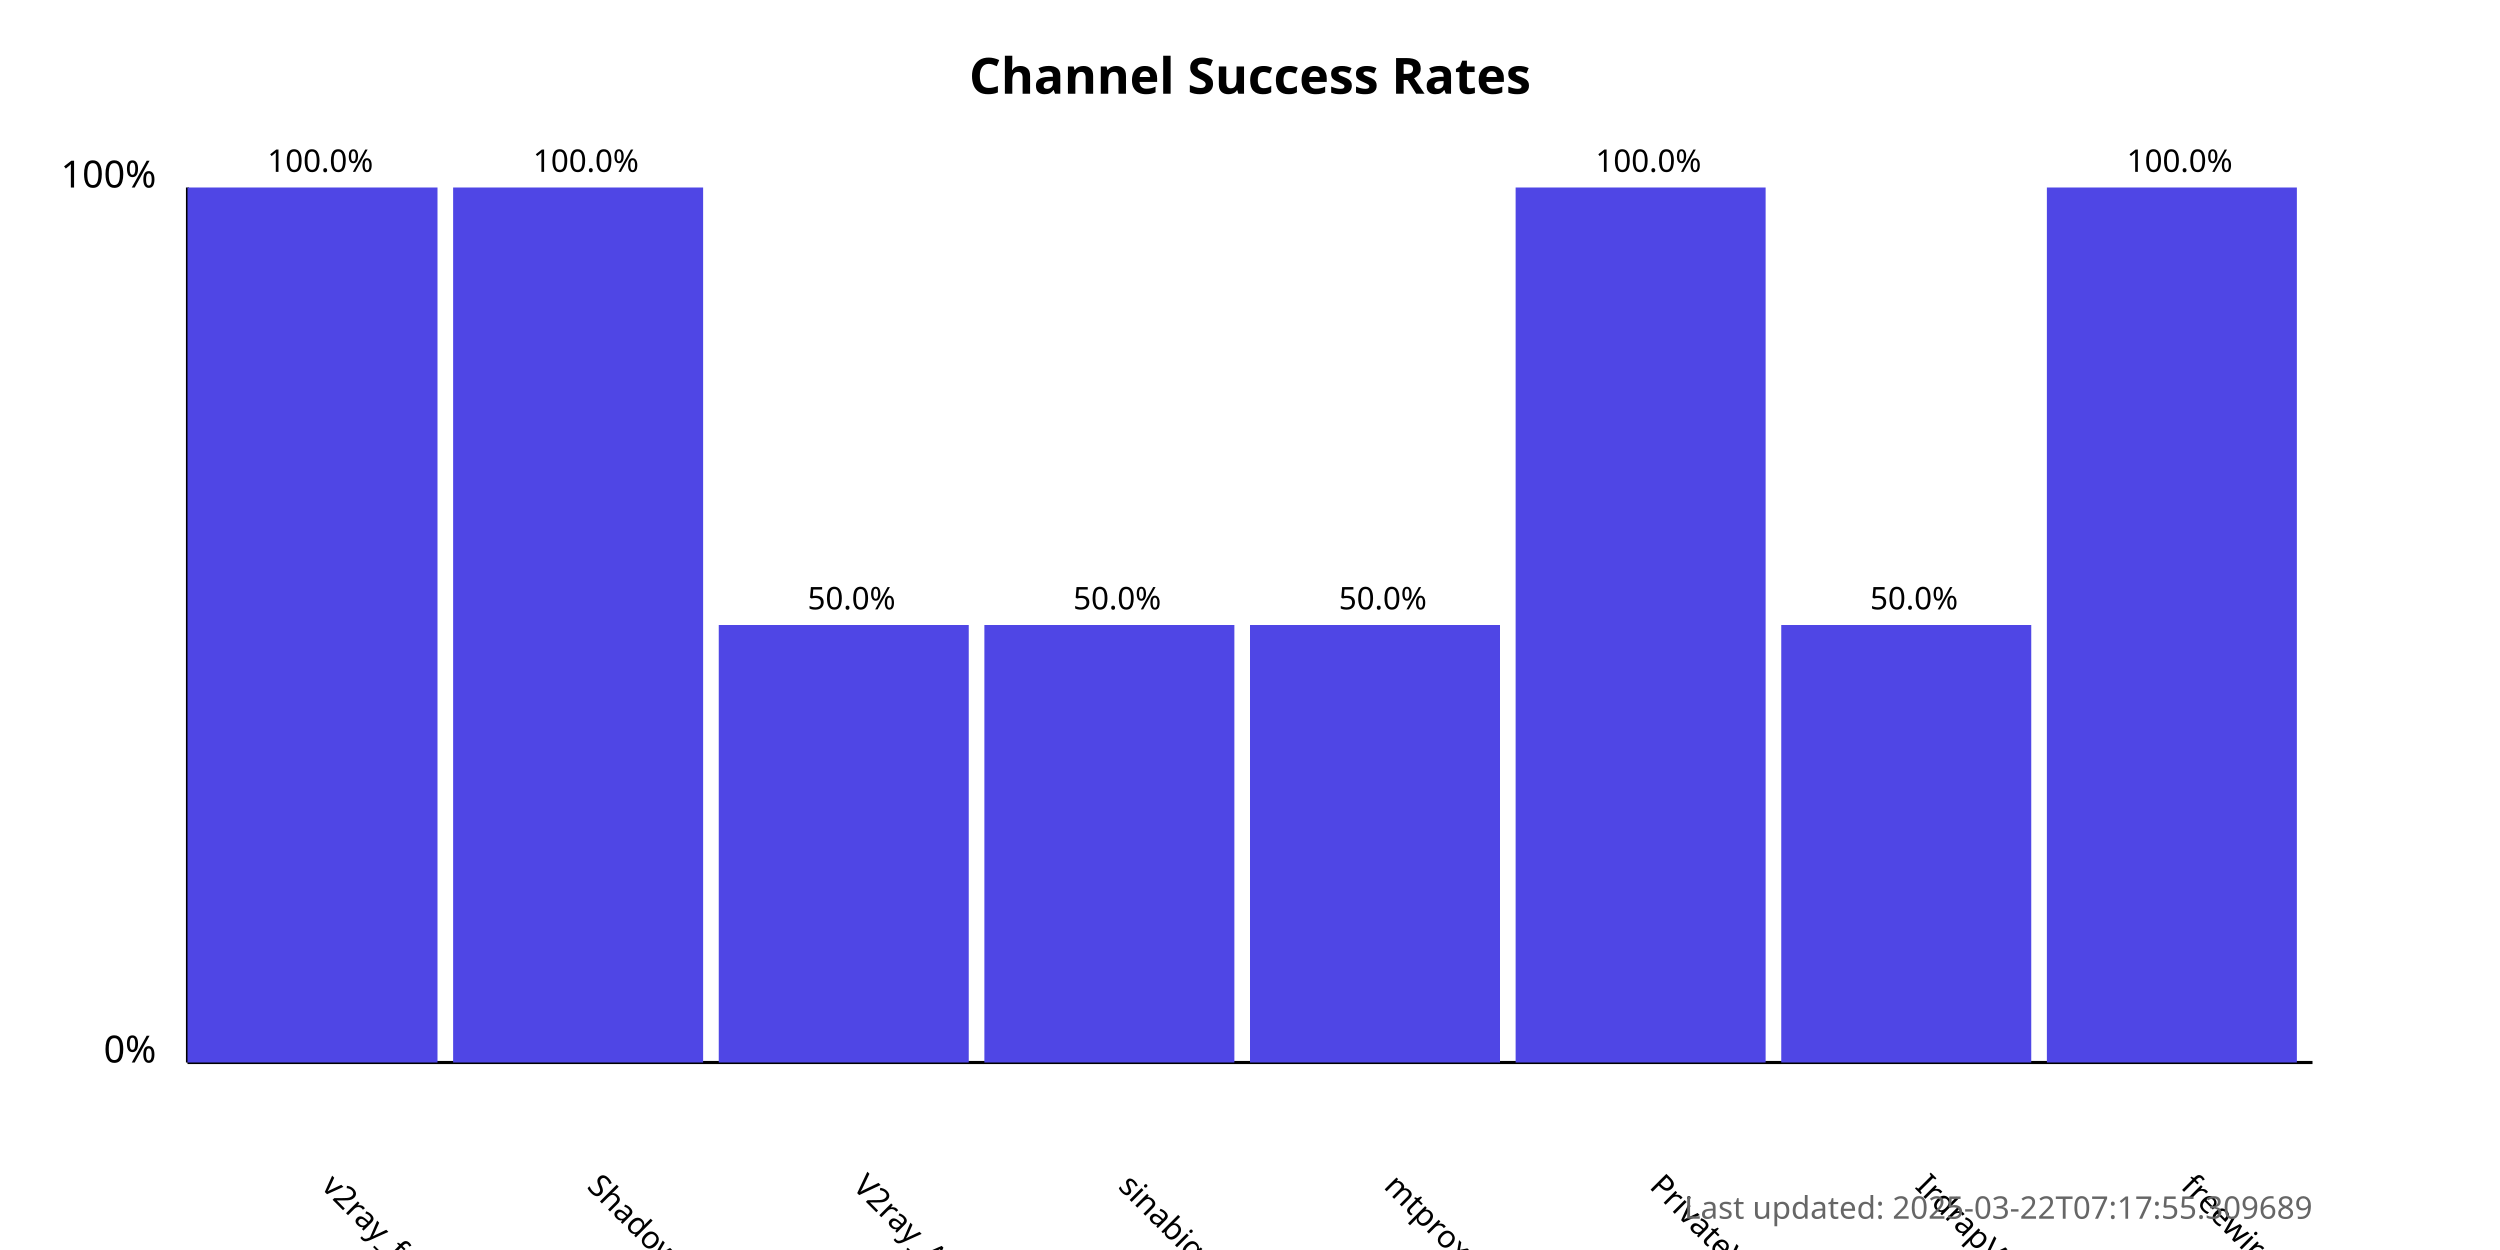
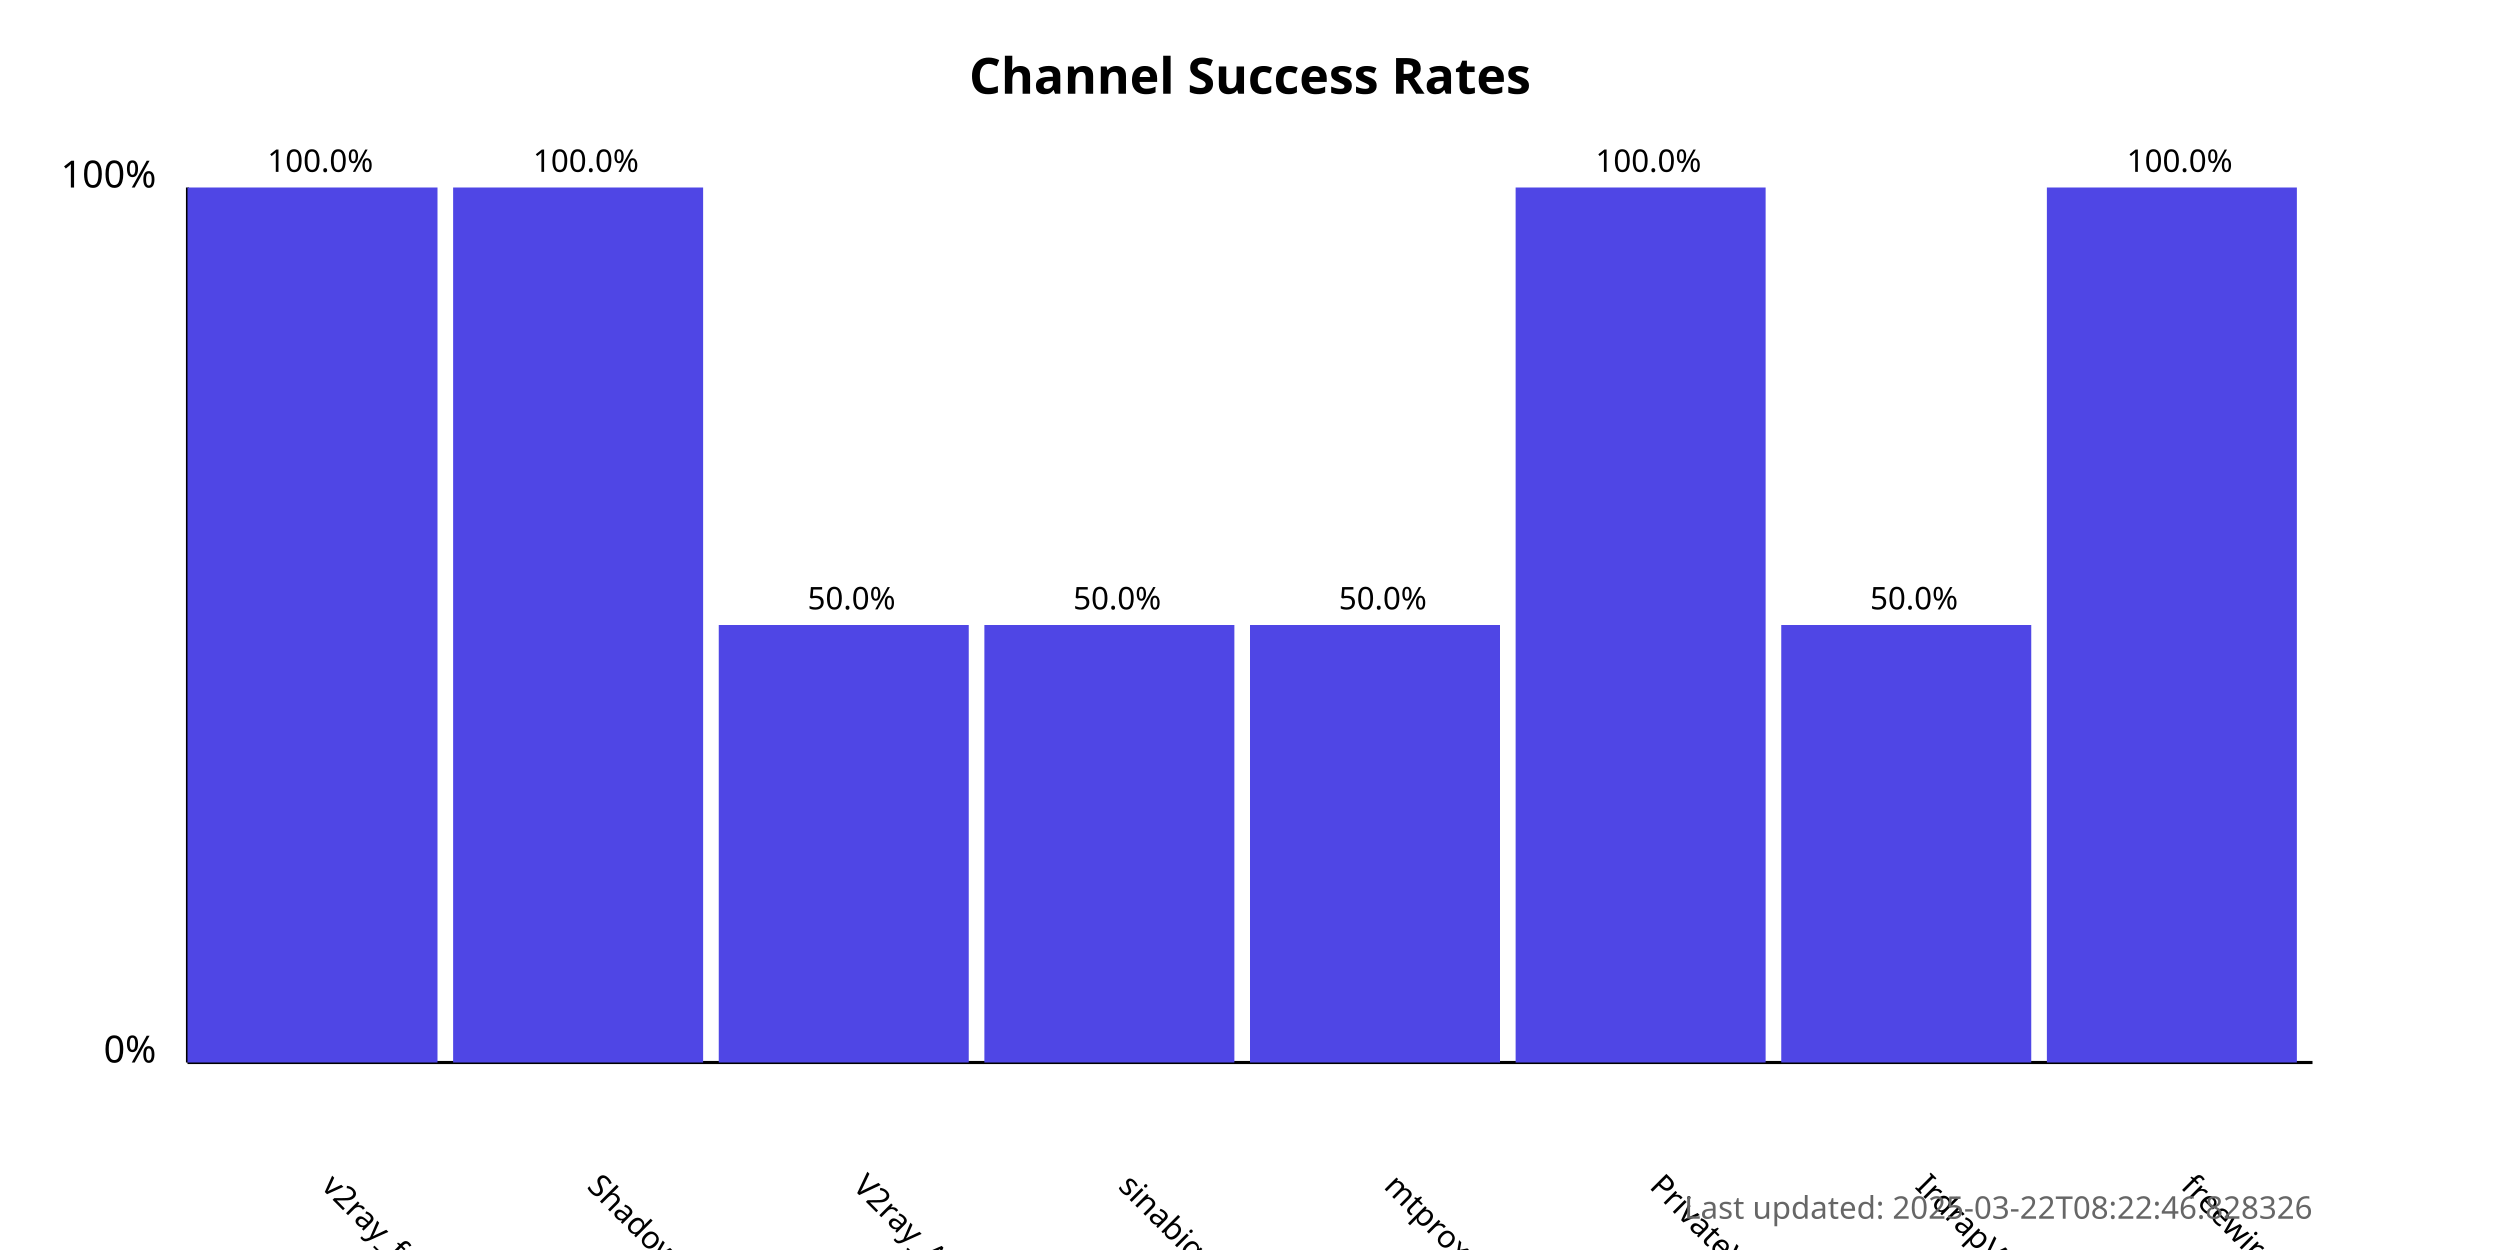
<svg xmlns="http://www.w3.org/2000/svg" width="800" height="400">
  <style>
            .chart-title { font: bold 16px sans-serif; }
            .axis-label { font: 12px sans-serif; }
            .tick-label { font: 10px sans-serif; }
            .bar { fill: #4f46e5; }
            .bar:hover { fill: #6366f1; }
            .timestamp { font: 10px sans-serif; fill: #666; }
        </style>
  <text x="400.0" y="30" text-anchor="middle" class="chart-title">
            Channel Success Rates
        </text>
  <line x1="60" y1="340" x2="60" y2="60" stroke="black" stroke-width="1" />
  <line x1="60" y1="340" x2="740" y2="340" stroke="black" stroke-width="1" />
  <text x="50" y="340" text-anchor="end" class="axis-label">0%</text>
  <text x="50" y="60" text-anchor="end" class="axis-label">100%</text>
  <g>
    <rect x="60" y="60.0" width="80.0" height="280.0" class="bar" />
    <text x="102.5" y="380" transform="rotate(45, 102.5, 380)" text-anchor="start" class="tick-label">
                v2ray_free_conf
            </text>
    <text x="102.5" y="55.0" text-anchor="middle" class="tick-label">
                100.0%
            </text>
  </g>
  <g>
    <rect x="145.0" y="60.0" width="80.0" height="280.0" class="bar" />
    <text x="187.5" y="380" transform="rotate(45, 187.5, 380)" text-anchor="start" class="tick-label">
                ShadowProxy66
            </text>
    <text x="187.5" y="55.0" text-anchor="middle" class="tick-label">
                100.0%
            </text>
  </g>
  <g>
    <rect x="230.0" y="200.0" width="80.0" height="140.0" class="bar" />
    <text x="272.5" y="380" transform="rotate(45, 272.5, 380)" text-anchor="start" class="tick-label">
                V2ray_Alpha
            </text>
    <text x="272.5" y="195.0" text-anchor="middle" class="tick-label">
                50.0%
            </text>
  </g>
  <g>
    <rect x="315.0" y="200.0" width="80.0" height="140.0" class="bar" />
    <text x="357.5" y="380" transform="rotate(45, 357.5, 380)" text-anchor="start" class="tick-label">
                sinabigo
            </text>
    <text x="357.5" y="195.0" text-anchor="middle" class="tick-label">
                50.0%
            </text>
  </g>
  <g>
    <rect x="400.0" y="200.0" width="80.0" height="140.0" class="bar" />
    <text x="442.5" y="380" transform="rotate(45, 442.5, 380)" text-anchor="start" class="tick-label">
                mtproxy_lists
            </text>
    <text x="442.5" y="195.0" text-anchor="middle" class="tick-label">
                50.0%
            </text>
  </g>
  <g>
    <rect x="485.0" y="60.0" width="80.0" height="280.0" class="bar" />
    <text x="527.5" y="380" transform="rotate(45, 527.5, 380)" text-anchor="start" class="tick-label">
                PrivateVPNs
            </text>
    <text x="527.5" y="55.0" text-anchor="middle" class="tick-label">
                100.0%
            </text>
  </g>
  <g>
    <rect x="570.0" y="200.0" width="80.0" height="140.0" class="bar" />
    <text x="612.5" y="380" transform="rotate(45, 612.5, 380)" text-anchor="start" class="tick-label">
                IrdrapVPNnews
            </text>
    <text x="612.5" y="195.0" text-anchor="middle" class="tick-label">
                50.0%
            </text>
  </g>
  <g>
    <rect x="655.0" y="60.0" width="80.0" height="280.0" class="bar" />
    <text x="697.5" y="380" transform="rotate(45, 697.5, 380)" text-anchor="start" class="tick-label">
                freewireguard
            </text>
    <text x="697.5" y="55.0" text-anchor="middle" class="tick-label">
                100.0%
            </text>
  </g>
  <text x="740" y="390" text-anchor="end" class="timestamp">
-             Last updated: 2025-03-22T07:17:55.309689
+             Last updated: 2025-03-22T08:22:46.828326
        </text>
</svg>
